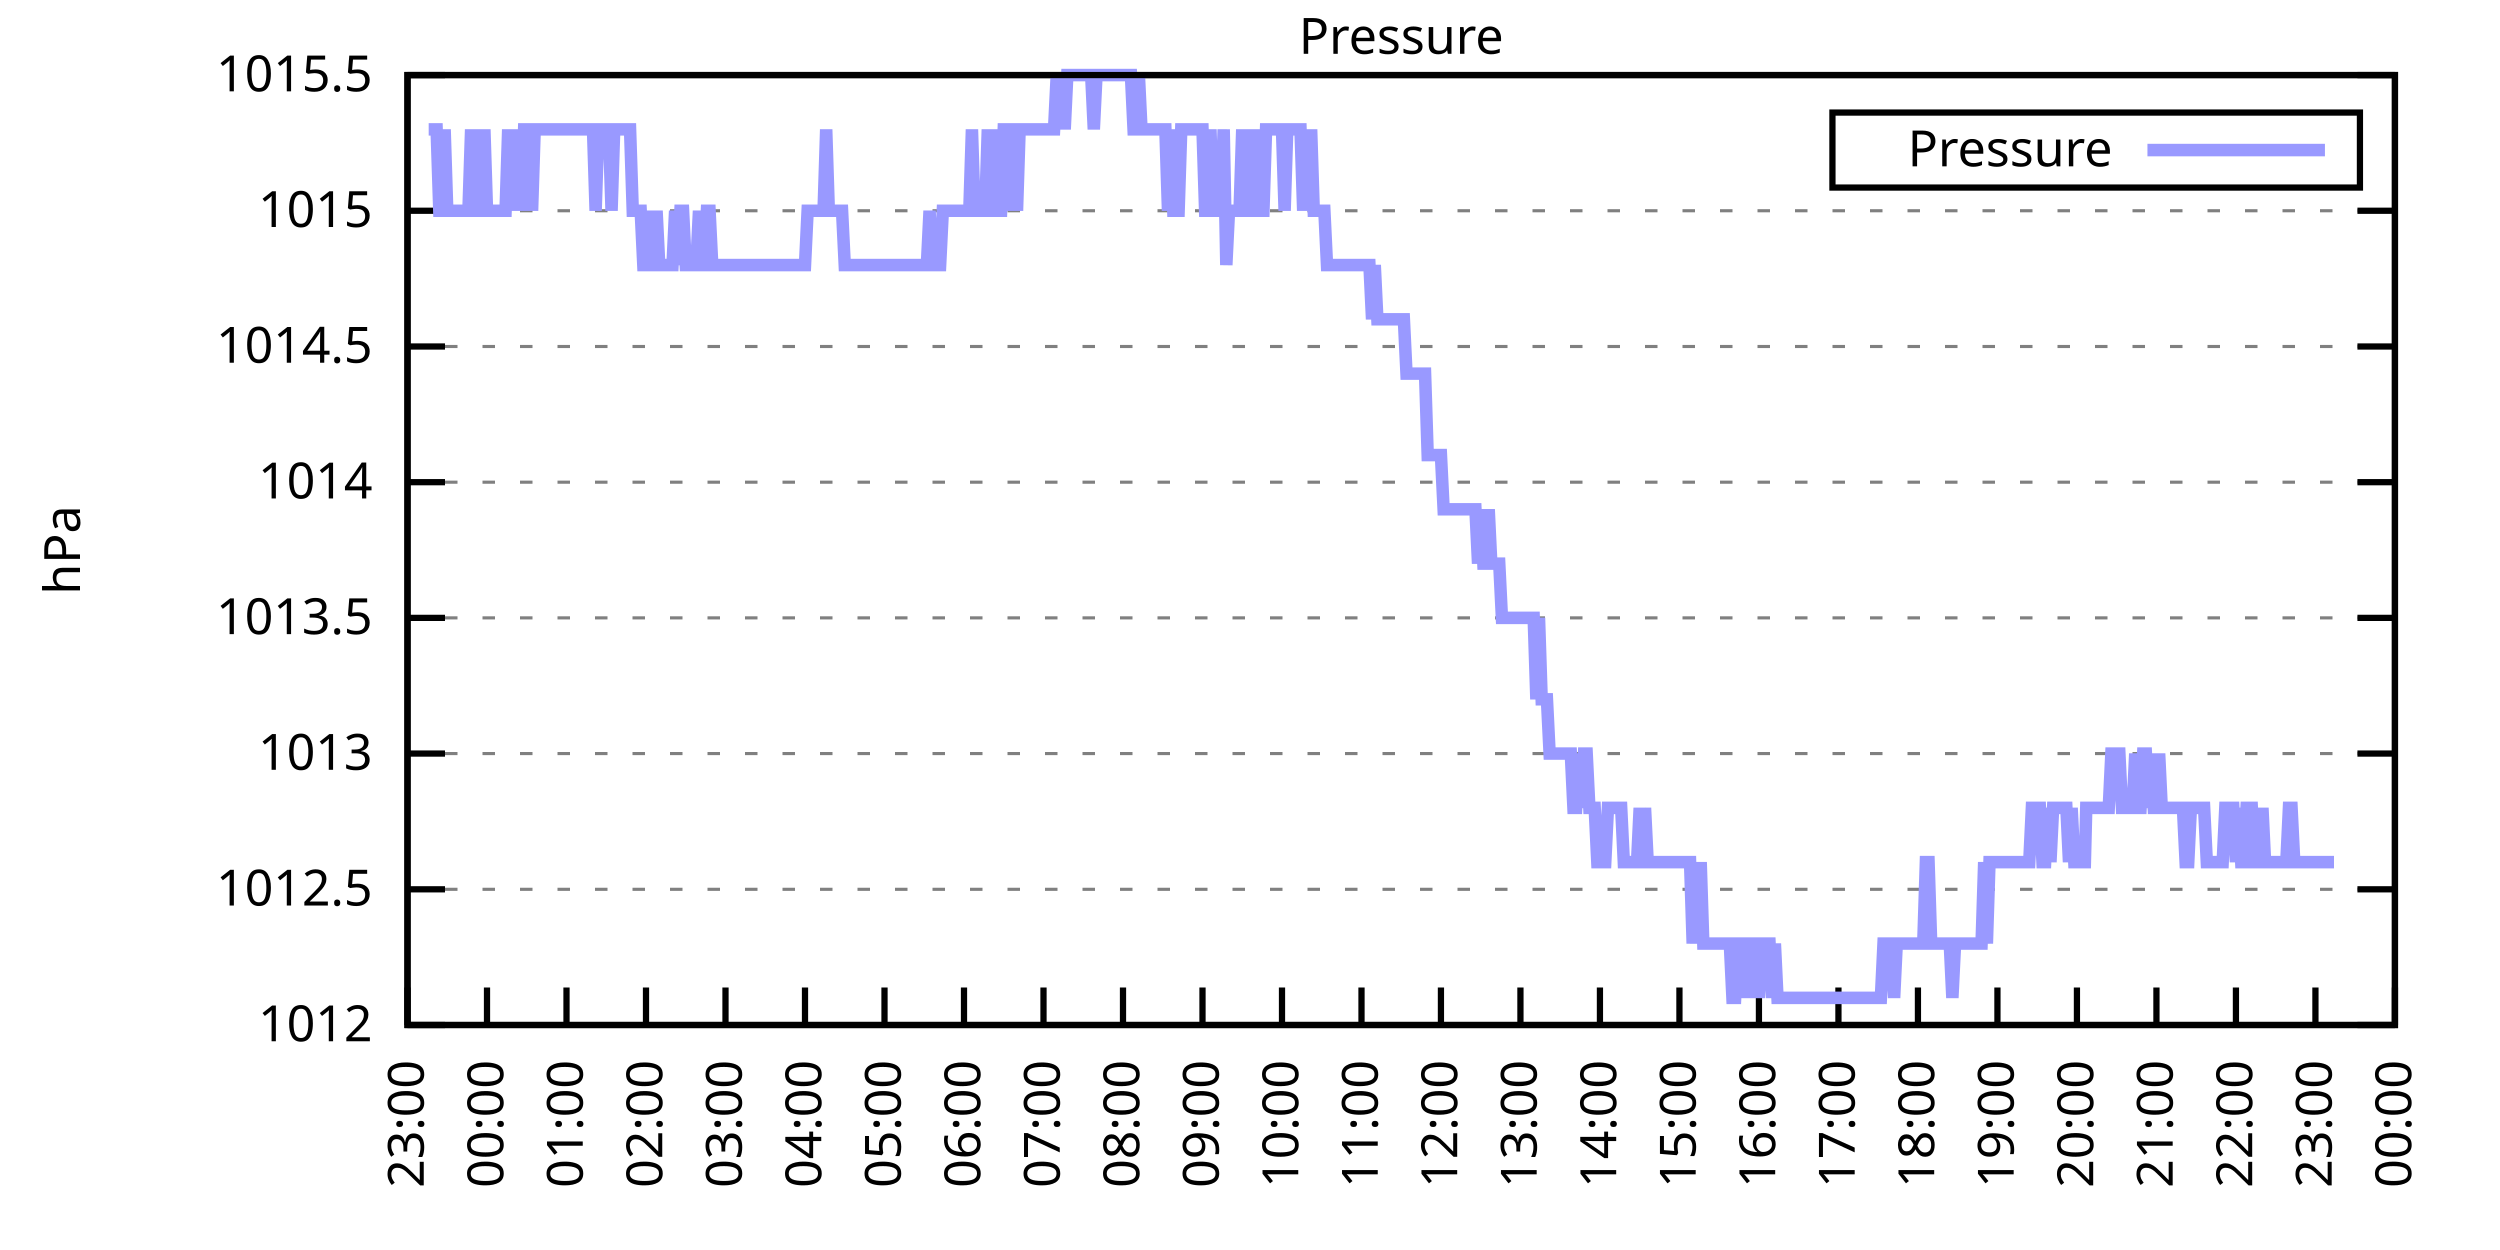
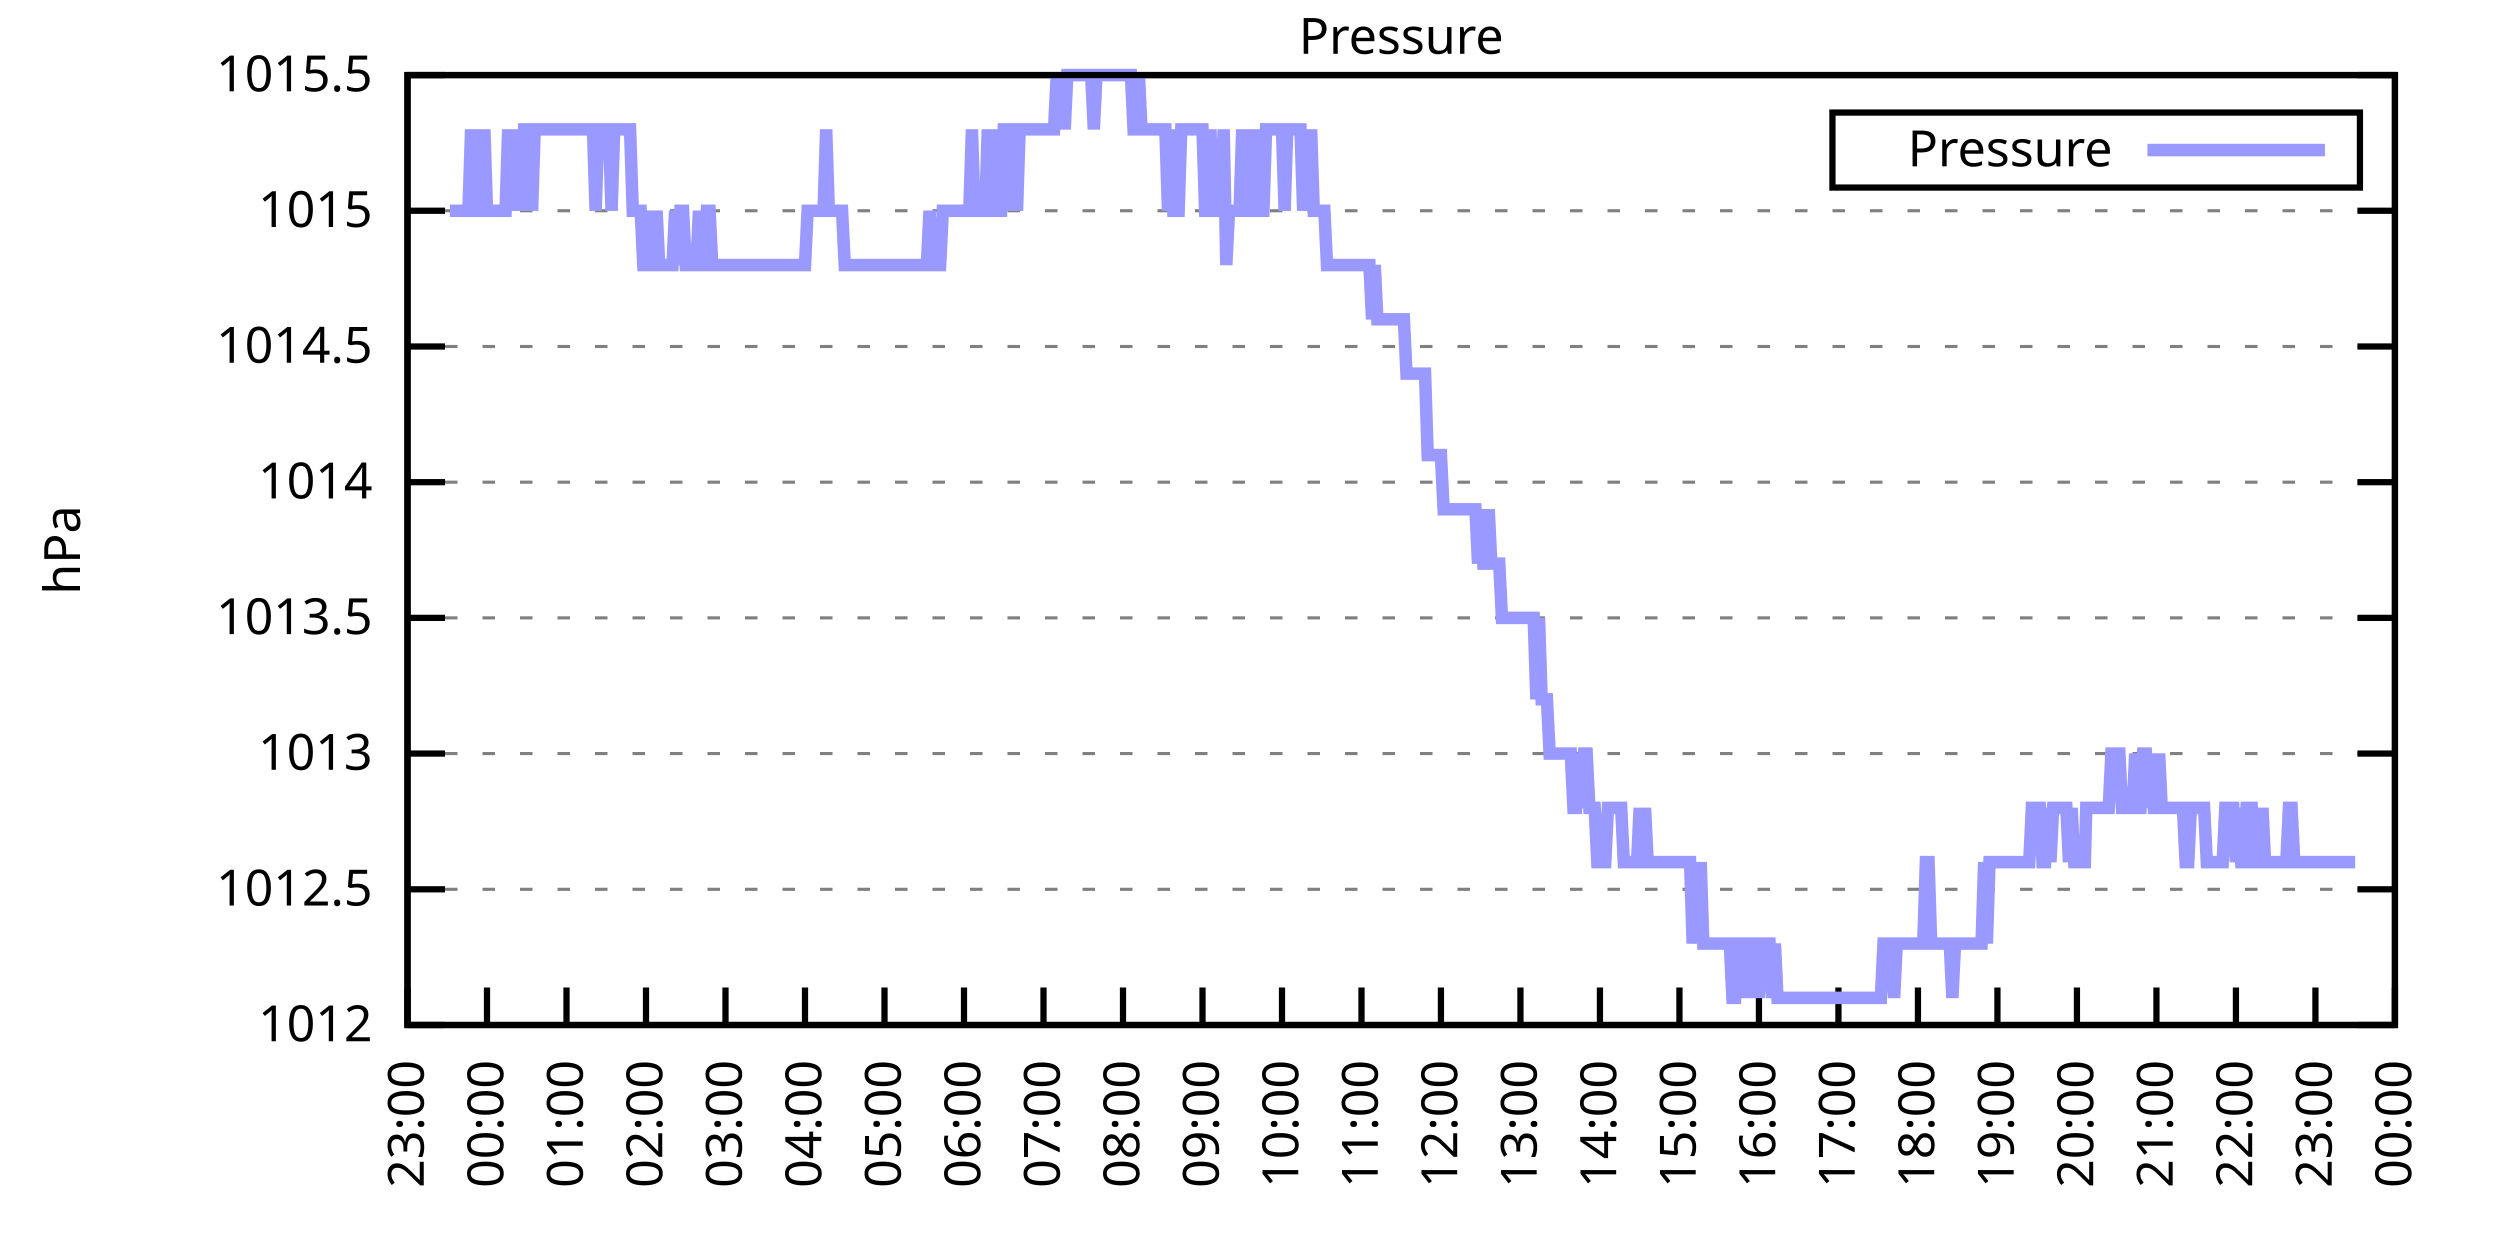
<svg xmlns="http://www.w3.org/2000/svg" xmlns:xlink="http://www.w3.org/1999/xlink" width="400" height="200" viewBox="0 0 400 200">
  <g id="gnuplot_canvas">
    <rect x="0" y="0" width="400" height="200" fill="none" />
    <defs>
      <circle id="gpDot" r="0.5" stroke-width="0.5" stroke="currentColor" />
      <path id="gpPt0" stroke-width="0.333" stroke="currentColor" d="M-1,0 h2 M0,-1 v2" />
      <path id="gpPt1" stroke-width="0.333" stroke="currentColor" d="M-1,-1 L1,1 M1,-1 L-1,1" />
      <path id="gpPt2" stroke-width="0.333" stroke="currentColor" d="M-1,0 L1,0 M0,-1 L0,1 M-1,-1 L1,1 M-1,1 L1,-1" />
      <rect id="gpPt3" stroke-width="0.333" stroke="currentColor" x="-1" y="-1" width="2" height="2" />
      <rect id="gpPt4" stroke-width="0.333" stroke="currentColor" fill="currentColor" x="-1" y="-1" width="2" height="2" />
      <circle id="gpPt5" stroke-width="0.333" stroke="currentColor" cx="0" cy="0" r="1" />
      <use xlink:href="#gpPt5" id="gpPt6" fill="currentColor" stroke="none" />
      <path id="gpPt7" stroke-width="0.333" stroke="currentColor" d="M0,-1.33 L-1.33,0.67 L1.33,0.67 z" />
      <use xlink:href="#gpPt7" id="gpPt8" fill="currentColor" stroke="none" />
      <use xlink:href="#gpPt7" id="gpPt9" stroke="currentColor" transform="rotate(180)" />
      <use xlink:href="#gpPt9" id="gpPt10" fill="currentColor" stroke="none" />
      <use xlink:href="#gpPt3" id="gpPt11" stroke="currentColor" transform="rotate(45)" />
      <use xlink:href="#gpPt11" id="gpPt12" fill="currentColor" stroke="none" />
      <path id="gpPt13" stroke-width="0.333" stroke="currentColor" d="M0,1.330 L1.265,0.411 L0.782,-1.067 L-0.782,-1.076 L-1.265,0.411 z" />
      <use xlink:href="#gpPt13" id="gpPt14" fill="currentColor" stroke="none" />
      <filter id="textbox" filterUnits="objectBoundingBox" x="0" y="0" height="1" width="1">
        <feFlood flood-color="white" flood-opacity="1" result="bgnd" />
        <feComposite in="SourceGraphic" in2="bgnd" operator="atop" />
      </filter>
      <filter id="greybox" filterUnits="objectBoundingBox" x="0" y="0" height="1" width="1">
        <feFlood flood-color="lightgrey" flood-opacity="1" result="grey" />
        <feComposite in="SourceGraphic" in2="grey" operator="atop" />
      </filter>
    </defs>
    <g fill="none" color="white" stroke="currentColor" stroke-width="1.00" stroke-linecap="butt" stroke-linejoin="miter">
</g>
    <g fill="none" color="black" stroke="currentColor" stroke-width="1.00" stroke-linecap="butt" stroke-linejoin="miter">
      <g stroke="none" shape-rendering="crispEdges">
        <polygon fill="rgb(255, 255, 255)" points="65.20,164.00 383.18,164.00 383.18,12.02 65.20,12.02 " />
      </g>
    </g>
    <g fill="none" color="black" stroke="currentColor" stroke-width="1.00" stroke-linecap="butt" stroke-linejoin="miter">
</g>
    <g fill="none" color="black" stroke="black" stroke-width="0.50" stroke-linecap="butt" stroke-linejoin="miter">
</g>
    <g fill="none" color="gray" stroke="currentColor" stroke-width="0.50" stroke-linecap="butt" stroke-linejoin="miter">
      <path stroke="gray" stroke-dasharray="2,4" class="gridline" d="M65.20,164.00 L383.19,164.00  " />
    </g>
    <g fill="none" color="gray" stroke="gray" stroke-width="1.00" stroke-linecap="butt" stroke-linejoin="miter">
</g>
    <g fill="none" color="black" stroke="currentColor" stroke-width="1.00" stroke-linecap="butt" stroke-linejoin="miter">
      <path stroke="black" d="M65.20,164.00 L71.20,164.00 M383.19,164.00 L377.19,164.00  " />
      <g transform="translate(59.60,166.60)" stroke="none" fill="black" font-family="Sans" font-size="8.00" text-anchor="end">
        <text>
          <tspan font-family="Sans"> 1012</tspan>
        </text>
      </g>
    </g>
    <g fill="none" color="black" stroke="currentColor" stroke-width="1.00" stroke-linecap="butt" stroke-linejoin="miter">
</g>
    <g fill="none" color="black" stroke="black" stroke-width="0.50" stroke-linecap="butt" stroke-linejoin="miter">
</g>
    <g fill="none" color="gray" stroke="currentColor" stroke-width="0.50" stroke-linecap="butt" stroke-linejoin="miter">
      <path stroke="gray" stroke-dasharray="2,4" class="gridline" d="M65.20,142.29 L383.19,142.29  " />
    </g>
    <g fill="none" color="gray" stroke="gray" stroke-width="1.00" stroke-linecap="butt" stroke-linejoin="miter">
</g>
    <g fill="none" color="black" stroke="currentColor" stroke-width="1.00" stroke-linecap="butt" stroke-linejoin="miter">
      <path stroke="black" d="M65.20,142.29 L71.20,142.29 M383.19,142.29 L377.19,142.29  " />
      <g transform="translate(59.60,144.89)" stroke="none" fill="black" font-family="Sans" font-size="8.00" text-anchor="end">
        <text>
          <tspan font-family="Sans"> 1012.5</tspan>
        </text>
      </g>
    </g>
    <g fill="none" color="black" stroke="currentColor" stroke-width="1.00" stroke-linecap="butt" stroke-linejoin="miter">
</g>
    <g fill="none" color="black" stroke="black" stroke-width="0.50" stroke-linecap="butt" stroke-linejoin="miter">
</g>
    <g fill="none" color="gray" stroke="currentColor" stroke-width="0.50" stroke-linecap="butt" stroke-linejoin="miter">
      <path stroke="gray" stroke-dasharray="2,4" class="gridline" d="M65.20,120.57 L383.19,120.57  " />
    </g>
    <g fill="none" color="gray" stroke="gray" stroke-width="1.00" stroke-linecap="butt" stroke-linejoin="miter">
</g>
    <g fill="none" color="black" stroke="currentColor" stroke-width="1.00" stroke-linecap="butt" stroke-linejoin="miter">
      <path stroke="black" d="M65.20,120.57 L71.20,120.57 M383.19,120.57 L377.19,120.57  " />
      <g transform="translate(59.60,123.17)" stroke="none" fill="black" font-family="Sans" font-size="8.00" text-anchor="end">
        <text>
          <tspan font-family="Sans"> 1013</tspan>
        </text>
      </g>
    </g>
    <g fill="none" color="black" stroke="currentColor" stroke-width="1.00" stroke-linecap="butt" stroke-linejoin="miter">
</g>
    <g fill="none" color="black" stroke="black" stroke-width="0.50" stroke-linecap="butt" stroke-linejoin="miter">
</g>
    <g fill="none" color="gray" stroke="currentColor" stroke-width="0.50" stroke-linecap="butt" stroke-linejoin="miter">
      <path stroke="gray" stroke-dasharray="2,4" class="gridline" d="M65.20,98.86 L383.19,98.86  " />
    </g>
    <g fill="none" color="gray" stroke="gray" stroke-width="1.00" stroke-linecap="butt" stroke-linejoin="miter">
</g>
    <g fill="none" color="black" stroke="currentColor" stroke-width="1.00" stroke-linecap="butt" stroke-linejoin="miter">
      <path stroke="black" d="M65.20,98.86 L71.20,98.86 M383.19,98.86 L377.19,98.86  " />
      <g transform="translate(59.60,101.46)" stroke="none" fill="black" font-family="Sans" font-size="8.00" text-anchor="end">
        <text>
          <tspan font-family="Sans"> 1013.5</tspan>
        </text>
      </g>
    </g>
    <g fill="none" color="black" stroke="currentColor" stroke-width="1.00" stroke-linecap="butt" stroke-linejoin="miter">
</g>
    <g fill="none" color="black" stroke="black" stroke-width="0.50" stroke-linecap="butt" stroke-linejoin="miter">
</g>
    <g fill="none" color="gray" stroke="currentColor" stroke-width="0.50" stroke-linecap="butt" stroke-linejoin="miter">
      <path stroke="gray" stroke-dasharray="2,4" class="gridline" d="M65.20,77.15 L383.19,77.15  " />
    </g>
    <g fill="none" color="gray" stroke="gray" stroke-width="1.00" stroke-linecap="butt" stroke-linejoin="miter">
</g>
    <g fill="none" color="black" stroke="currentColor" stroke-width="1.00" stroke-linecap="butt" stroke-linejoin="miter">
      <path stroke="black" d="M65.20,77.15 L71.20,77.15 M383.19,77.15 L377.19,77.15  " />
      <g transform="translate(59.60,79.75)" stroke="none" fill="black" font-family="Sans" font-size="8.00" text-anchor="end">
        <text>
          <tspan font-family="Sans"> 1014</tspan>
        </text>
      </g>
    </g>
    <g fill="none" color="black" stroke="currentColor" stroke-width="1.00" stroke-linecap="butt" stroke-linejoin="miter">
</g>
    <g fill="none" color="black" stroke="black" stroke-width="0.50" stroke-linecap="butt" stroke-linejoin="miter">
</g>
    <g fill="none" color="gray" stroke="currentColor" stroke-width="0.50" stroke-linecap="butt" stroke-linejoin="miter">
      <path stroke="gray" stroke-dasharray="2,4" class="gridline" d="M65.20,55.44 L383.19,55.44  " />
    </g>
    <g fill="none" color="gray" stroke="gray" stroke-width="1.00" stroke-linecap="butt" stroke-linejoin="miter">
</g>
    <g fill="none" color="black" stroke="currentColor" stroke-width="1.00" stroke-linecap="butt" stroke-linejoin="miter">
      <path stroke="black" d="M65.20,55.44 L71.20,55.44 M383.19,55.44 L377.19,55.44  " />
      <g transform="translate(59.60,58.04)" stroke="none" fill="black" font-family="Sans" font-size="8.00" text-anchor="end">
        <text>
          <tspan font-family="Sans"> 1014.5</tspan>
        </text>
      </g>
    </g>
    <g fill="none" color="black" stroke="currentColor" stroke-width="1.00" stroke-linecap="butt" stroke-linejoin="miter">
</g>
    <g fill="none" color="black" stroke="black" stroke-width="0.50" stroke-linecap="butt" stroke-linejoin="miter">
</g>
    <g fill="none" color="gray" stroke="currentColor" stroke-width="0.50" stroke-linecap="butt" stroke-linejoin="miter">
      <path stroke="gray" stroke-dasharray="2,4" class="gridline" d="M65.20,33.72 L383.19,33.72  " />
    </g>
    <g fill="none" color="gray" stroke="gray" stroke-width="1.00" stroke-linecap="butt" stroke-linejoin="miter">
</g>
    <g fill="none" color="black" stroke="currentColor" stroke-width="1.00" stroke-linecap="butt" stroke-linejoin="miter">
      <path stroke="black" d="M65.20,33.72 L71.20,33.72 M383.19,33.72 L377.19,33.72  " />
      <g transform="translate(59.60,36.32)" stroke="none" fill="black" font-family="Sans" font-size="8.00" text-anchor="end">
        <text>
          <tspan font-family="Sans"> 1015</tspan>
        </text>
      </g>
    </g>
    <g fill="none" color="black" stroke="currentColor" stroke-width="1.00" stroke-linecap="butt" stroke-linejoin="miter">
</g>
    <g fill="none" color="black" stroke="black" stroke-width="0.50" stroke-linecap="butt" stroke-linejoin="miter">
</g>
    <g fill="none" color="gray" stroke="currentColor" stroke-width="0.50" stroke-linecap="butt" stroke-linejoin="miter">
      <path stroke="gray" stroke-dasharray="2,4" class="gridline" d="M65.20,12.01 L383.19,12.01  " />
    </g>
    <g fill="none" color="gray" stroke="gray" stroke-width="1.00" stroke-linecap="butt" stroke-linejoin="miter">
</g>
    <g fill="none" color="black" stroke="currentColor" stroke-width="1.00" stroke-linecap="butt" stroke-linejoin="miter">
      <path stroke="black" d="M65.20,12.01 L71.20,12.01 M383.19,12.01 L377.19,12.01  " />
      <g transform="translate(59.60,14.61)" stroke="none" fill="black" font-family="Sans" font-size="8.00" text-anchor="end">
        <text>
          <tspan font-family="Sans"> 1015.5</tspan>
        </text>
      </g>
    </g>
    <g fill="none" color="black" stroke="currentColor" stroke-width="1.00" stroke-linecap="butt" stroke-linejoin="miter">
      <path stroke="black" d="M65.20,164.00 L65.20,158.00  " />
      <g transform="translate(67.80,169.60) rotate(270.00)" stroke="none" fill="black" font-family="Sans" font-size="8.00" text-anchor="end">
        <text>
          <tspan font-family="Sans">23:00</tspan>
        </text>
      </g>
    </g>
    <g fill="none" color="black" stroke="currentColor" stroke-width="1.00" stroke-linecap="butt" stroke-linejoin="miter">
      <path stroke="black" d="M77.92,164.00 L77.92,158.00  " />
      <g transform="translate(80.52,169.60) rotate(270.00)" stroke="none" fill="black" font-family="Sans" font-size="8.00" text-anchor="end">
        <text>
          <tspan font-family="Sans">00:00</tspan>
        </text>
      </g>
    </g>
    <g fill="none" color="black" stroke="currentColor" stroke-width="1.00" stroke-linecap="butt" stroke-linejoin="miter">
      <path stroke="black" d="M90.64,164.00 L90.64,158.00  " />
      <g transform="translate(93.24,169.60) rotate(270.00)" stroke="none" fill="black" font-family="Sans" font-size="8.00" text-anchor="end">
        <text>
          <tspan font-family="Sans">01:00</tspan>
        </text>
      </g>
    </g>
    <g fill="none" color="black" stroke="currentColor" stroke-width="1.00" stroke-linecap="butt" stroke-linejoin="miter">
      <path stroke="black" d="M103.36,164.00 L103.36,158.00  " />
      <g transform="translate(105.96,169.60) rotate(270.00)" stroke="none" fill="black" font-family="Sans" font-size="8.00" text-anchor="end">
        <text>
          <tspan font-family="Sans">02:00</tspan>
        </text>
      </g>
    </g>
    <g fill="none" color="black" stroke="currentColor" stroke-width="1.00" stroke-linecap="butt" stroke-linejoin="miter">
      <path stroke="black" d="M116.08,164.00 L116.08,158.00  " />
      <g transform="translate(118.68,169.60) rotate(270.00)" stroke="none" fill="black" font-family="Sans" font-size="8.00" text-anchor="end">
        <text>
          <tspan font-family="Sans">03:00</tspan>
        </text>
      </g>
    </g>
    <g fill="none" color="black" stroke="currentColor" stroke-width="1.00" stroke-linecap="butt" stroke-linejoin="miter">
      <path stroke="black" d="M128.80,164.00 L128.80,158.00  " />
      <g transform="translate(131.40,169.60) rotate(270.00)" stroke="none" fill="black" font-family="Sans" font-size="8.00" text-anchor="end">
        <text>
          <tspan font-family="Sans">04:00</tspan>
        </text>
      </g>
    </g>
    <g fill="none" color="black" stroke="currentColor" stroke-width="1.00" stroke-linecap="butt" stroke-linejoin="miter">
      <path stroke="black" d="M141.52,164.00 L141.52,158.00  " />
      <g transform="translate(144.12,169.60) rotate(270.00)" stroke="none" fill="black" font-family="Sans" font-size="8.00" text-anchor="end">
        <text>
          <tspan font-family="Sans">05:00</tspan>
        </text>
      </g>
    </g>
    <g fill="none" color="black" stroke="currentColor" stroke-width="1.00" stroke-linecap="butt" stroke-linejoin="miter">
      <path stroke="black" d="M154.24,164.00 L154.24,158.00  " />
      <g transform="translate(156.84,169.60) rotate(270.00)" stroke="none" fill="black" font-family="Sans" font-size="8.00" text-anchor="end">
        <text>
          <tspan font-family="Sans">06:00</tspan>
        </text>
      </g>
    </g>
    <g fill="none" color="black" stroke="currentColor" stroke-width="1.00" stroke-linecap="butt" stroke-linejoin="miter">
      <path stroke="black" d="M166.96,164.00 L166.96,158.00  " />
      <g transform="translate(169.56,169.60) rotate(270.00)" stroke="none" fill="black" font-family="Sans" font-size="8.00" text-anchor="end">
        <text>
          <tspan font-family="Sans">07:00</tspan>
        </text>
      </g>
    </g>
    <g fill="none" color="black" stroke="currentColor" stroke-width="1.00" stroke-linecap="butt" stroke-linejoin="miter">
      <path stroke="black" d="M179.68,164.00 L179.68,158.00  " />
      <g transform="translate(182.28,169.60) rotate(270.00)" stroke="none" fill="black" font-family="Sans" font-size="8.00" text-anchor="end">
        <text>
          <tspan font-family="Sans">08:00</tspan>
        </text>
      </g>
    </g>
    <g fill="none" color="black" stroke="currentColor" stroke-width="1.00" stroke-linecap="butt" stroke-linejoin="miter">
      <path stroke="black" d="M192.40,164.00 L192.40,158.00  " />
      <g transform="translate(195.00,169.60) rotate(270.00)" stroke="none" fill="black" font-family="Sans" font-size="8.00" text-anchor="end">
        <text>
          <tspan font-family="Sans">09:00</tspan>
        </text>
      </g>
    </g>
    <g fill="none" color="black" stroke="currentColor" stroke-width="1.00" stroke-linecap="butt" stroke-linejoin="miter">
      <path stroke="black" d="M205.12,164.00 L205.12,158.00  " />
      <g transform="translate(207.72,169.60) rotate(270.00)" stroke="none" fill="black" font-family="Sans" font-size="8.00" text-anchor="end">
        <text>
          <tspan font-family="Sans">10:00</tspan>
        </text>
      </g>
    </g>
    <g fill="none" color="black" stroke="currentColor" stroke-width="1.00" stroke-linecap="butt" stroke-linejoin="miter">
      <path stroke="black" d="M217.84,164.00 L217.84,158.00  " />
      <g transform="translate(220.44,169.60) rotate(270.00)" stroke="none" fill="black" font-family="Sans" font-size="8.00" text-anchor="end">
        <text>
          <tspan font-family="Sans">11:00</tspan>
        </text>
      </g>
    </g>
    <g fill="none" color="black" stroke="currentColor" stroke-width="1.00" stroke-linecap="butt" stroke-linejoin="miter">
      <path stroke="black" d="M230.55,164.00 L230.55,158.00  " />
      <g transform="translate(233.15,169.60) rotate(270.00)" stroke="none" fill="black" font-family="Sans" font-size="8.00" text-anchor="end">
        <text>
          <tspan font-family="Sans">12:00</tspan>
        </text>
      </g>
    </g>
    <g fill="none" color="black" stroke="currentColor" stroke-width="1.00" stroke-linecap="butt" stroke-linejoin="miter">
      <path stroke="black" d="M243.27,164.00 L243.27,158.00  " />
      <g transform="translate(245.87,169.60) rotate(270.00)" stroke="none" fill="black" font-family="Sans" font-size="8.00" text-anchor="end">
        <text>
          <tspan font-family="Sans">13:00</tspan>
        </text>
      </g>
    </g>
    <g fill="none" color="black" stroke="currentColor" stroke-width="1.00" stroke-linecap="butt" stroke-linejoin="miter">
      <path stroke="black" d="M255.99,164.00 L255.99,158.00  " />
      <g transform="translate(258.59,169.60) rotate(270.00)" stroke="none" fill="black" font-family="Sans" font-size="8.00" text-anchor="end">
        <text>
          <tspan font-family="Sans">14:00</tspan>
        </text>
      </g>
    </g>
    <g fill="none" color="black" stroke="currentColor" stroke-width="1.00" stroke-linecap="butt" stroke-linejoin="miter">
      <path stroke="black" d="M268.71,164.00 L268.71,158.00  " />
      <g transform="translate(271.31,169.60) rotate(270.00)" stroke="none" fill="black" font-family="Sans" font-size="8.00" text-anchor="end">
        <text>
          <tspan font-family="Sans">15:00</tspan>
        </text>
      </g>
    </g>
    <g fill="none" color="black" stroke="currentColor" stroke-width="1.00" stroke-linecap="butt" stroke-linejoin="miter">
      <path stroke="black" d="M281.43,164.00 L281.43,158.00  " />
      <g transform="translate(284.03,169.60) rotate(270.00)" stroke="none" fill="black" font-family="Sans" font-size="8.00" text-anchor="end">
        <text>
          <tspan font-family="Sans">16:00</tspan>
        </text>
      </g>
    </g>
    <g fill="none" color="black" stroke="currentColor" stroke-width="1.00" stroke-linecap="butt" stroke-linejoin="miter">
      <path stroke="black" d="M294.15,164.00 L294.15,158.00  " />
      <g transform="translate(296.75,169.60) rotate(270.00)" stroke="none" fill="black" font-family="Sans" font-size="8.00" text-anchor="end">
        <text>
          <tspan font-family="Sans">17:00</tspan>
        </text>
      </g>
    </g>
    <g fill="none" color="black" stroke="currentColor" stroke-width="1.00" stroke-linecap="butt" stroke-linejoin="miter">
      <path stroke="black" d="M306.87,164.00 L306.87,158.00  " />
      <g transform="translate(309.47,169.60) rotate(270.00)" stroke="none" fill="black" font-family="Sans" font-size="8.00" text-anchor="end">
        <text>
          <tspan font-family="Sans">18:00</tspan>
        </text>
      </g>
    </g>
    <g fill="none" color="black" stroke="currentColor" stroke-width="1.00" stroke-linecap="butt" stroke-linejoin="miter">
      <path stroke="black" d="M319.59,164.00 L319.59,158.00  " />
      <g transform="translate(322.19,169.60) rotate(270.00)" stroke="none" fill="black" font-family="Sans" font-size="8.00" text-anchor="end">
        <text>
          <tspan font-family="Sans">19:00</tspan>
        </text>
      </g>
    </g>
    <g fill="none" color="black" stroke="currentColor" stroke-width="1.00" stroke-linecap="butt" stroke-linejoin="miter">
      <path stroke="black" d="M332.31,164.00 L332.31,158.00  " />
      <g transform="translate(334.91,169.60) rotate(270.00)" stroke="none" fill="black" font-family="Sans" font-size="8.00" text-anchor="end">
        <text>
          <tspan font-family="Sans">20:00</tspan>
        </text>
      </g>
    </g>
    <g fill="none" color="black" stroke="currentColor" stroke-width="1.00" stroke-linecap="butt" stroke-linejoin="miter">
      <path stroke="black" d="M345.03,164.00 L345.03,158.00  " />
      <g transform="translate(347.63,169.60) rotate(270.00)" stroke="none" fill="black" font-family="Sans" font-size="8.00" text-anchor="end">
        <text>
          <tspan font-family="Sans">21:00</tspan>
        </text>
      </g>
    </g>
    <g fill="none" color="black" stroke="currentColor" stroke-width="1.00" stroke-linecap="butt" stroke-linejoin="miter">
      <path stroke="black" d="M357.75,164.00 L357.75,158.00  " />
      <g transform="translate(360.35,169.60) rotate(270.00)" stroke="none" fill="black" font-family="Sans" font-size="8.00" text-anchor="end">
        <text>
          <tspan font-family="Sans">22:00</tspan>
        </text>
      </g>
    </g>
    <g fill="none" color="black" stroke="currentColor" stroke-width="1.00" stroke-linecap="butt" stroke-linejoin="miter">
      <path stroke="black" d="M370.47,164.00 L370.47,158.00  " />
      <g transform="translate(373.07,169.60) rotate(270.00)" stroke="none" fill="black" font-family="Sans" font-size="8.00" text-anchor="end">
        <text>
          <tspan font-family="Sans">23:00</tspan>
        </text>
      </g>
    </g>
    <g fill="none" color="black" stroke="currentColor" stroke-width="1.00" stroke-linecap="butt" stroke-linejoin="miter">
      <path stroke="black" d="M383.19,164.00 L383.19,158.00  " />
      <g transform="translate(385.79,169.60) rotate(270.00)" stroke="none" fill="black" font-family="Sans" font-size="8.00" text-anchor="end">
        <text>
          <tspan font-family="Sans">00:00</tspan>
        </text>
      </g>
    </g>
    <g fill="none" color="black" stroke="currentColor" stroke-width="1.00" stroke-linecap="butt" stroke-linejoin="miter">
</g>
    <g fill="none" color="black" stroke="currentColor" stroke-width="1.00" stroke-linecap="butt" stroke-linejoin="miter">
      <path stroke="black" d="M65.20,12.01 L65.20,164.00 L383.19,164.00 L383.19,12.01 L65.20,12.01 Z  " />
    </g>
    <g fill="none" color="black" stroke="currentColor" stroke-width="1.00" stroke-linecap="butt" stroke-linejoin="miter">
</g>
    <g fill="none" color="black" stroke="currentColor" stroke-width="1.00" stroke-linecap="butt" stroke-linejoin="miter">
      <path stroke="black" d="M293.19,30.01 L293.19,18.01 L377.59,18.01 L377.59,30.01 L293.19,30.01 Z  " />
    </g>
    <g id="Pressure_plot_1">
      <g fill="none" color="white" stroke="black" stroke-width="2.00" stroke-linecap="butt" stroke-linejoin="miter">
</g>
      <g fill="none" color="black" stroke="currentColor" stroke-width="2.00" stroke-linecap="butt" stroke-linejoin="miter">
        <g transform="translate(337.99,26.61)" stroke="none" fill="black" font-family="Sans" font-size="8.00" text-anchor="end">
          <text>
            <tspan font-family="Sans">Pressure</tspan>
          </text>
        </g>
      </g>
      <g fill="none" color="black" stroke="currentColor" stroke-width="2.00" stroke-linecap="butt" stroke-linejoin="miter">
-         <path stroke="rgb(153, 153, 255)" d="M343.59,24.01 L371.99,24.01 M68.59,20.70 L69.02,20.70 L69.44,20.70 L69.86,20.70 L70.29,33.72 L70.71,33.72   L71.14,20.70 L71.56,33.72 L71.98,33.72 L72.41,33.72 L72.83,33.72 L73.26,33.72 L73.68,33.72 L74.10,33.72   L74.53,33.72 L74.95,33.72 L75.38,20.70 L75.80,33.72 L76.22,20.70 L76.65,33.72 L77.07,33.72 L77.50,20.70   L77.92,33.72 L78.34,33.72 L78.77,33.72 L79.19,33.72 L79.62,33.72 L80.04,33.72 L80.46,33.72 L80.89,33.72   L81.31,20.70 L81.74,33.72 L82.16,20.70 L82.58,33.72 L83.01,20.70 L83.43,33.72 L83.86,20.70 L84.28,20.70   L84.70,20.70 L85.13,33.72 L85.55,20.70 L85.98,20.70 L86.40,20.70 L86.82,20.70 L87.25,20.70 L87.67,20.70   L88.10,20.70 L88.52,20.70 L88.94,20.70 L89.37,20.70 L89.79,20.70 L90.22,20.70 L90.64,20.70 L91.06,20.70   L91.49,20.70 L91.91,20.70 L92.34,20.70 L92.76,20.70 L93.18,20.70 L93.61,20.70 L94.03,20.70 L94.46,20.70   L94.88,20.70 L95.30,33.72 L95.73,20.70 L96.15,20.70 L96.58,20.70 L97.00,20.70 L97.42,20.70 L97.85,33.72   L98.27,20.70 L98.69,20.70 L99.12,20.70 L99.54,20.70 L99.97,20.70 L100.39,20.70 L100.81,20.70 L101.24,33.72   L101.66,33.72 L102.09,33.72 L102.51,33.72 L102.93,42.41 L103.36,42.41 L103.78,33.72 L104.21,42.41 L104.63,42.41   L105.05,33.72 L105.48,42.41 L105.90,42.41 L106.33,42.41 L106.75,42.41 L107.17,42.41 L107.60,42.41 L108.02,33.72   L108.45,42.41 L108.87,33.72 L109.29,33.72 L109.72,42.41 L110.14,42.41 L110.57,42.41 L110.99,42.41 L111.41,42.41   L111.84,33.72 L112.26,42.41 L112.69,42.41 L113.11,33.72 L113.53,33.72 L113.96,42.41 L114.38,42.41 L114.81,42.41   L115.23,42.41 L115.65,42.41 L116.08,42.41 L116.50,42.41 L116.93,42.41 L117.35,42.41 L117.77,42.41 L118.20,42.41   L118.62,42.41 L119.05,42.41 L119.47,42.41 L119.89,42.41 L120.32,42.41 L120.74,42.41 L121.17,42.41 L121.59,42.41   L122.01,42.41 L122.44,42.41 L122.86,42.41 L123.29,42.41 L123.71,42.41 L124.13,42.41 L124.56,42.41 L124.98,42.41   L125.41,42.41 L125.83,42.41 L126.25,42.41 L126.68,42.41 L127.10,42.41 L127.53,42.41 L127.95,42.41 L128.37,42.41   L128.80,42.41 L129.22,33.72 L129.65,33.72 L130.07,33.72 L130.49,33.72 L130.92,33.72 L131.34,33.72 L131.77,33.72   L132.19,20.70 L132.61,33.72 L133.04,33.72 L133.46,33.72 L133.89,33.72 L134.31,33.72 L134.73,33.72 L135.16,42.41   L135.58,42.41 L136.01,42.41 L136.43,42.41 L136.85,42.41 L137.28,42.41 L137.70,42.41 L138.13,42.41 L138.55,42.41   L138.97,42.41 L139.40,42.41 L139.82,42.41 L140.25,42.41 L140.67,42.41 L141.09,42.41 L141.52,42.41 L141.94,42.41   L142.37,42.41 L142.79,42.41 L143.21,42.41 L143.64,42.41 L144.06,42.41 L144.49,42.41 L144.91,42.41 L145.33,42.41   L145.76,42.41 L146.18,42.41 L146.61,42.41 L147.03,42.41 L147.45,42.41 L147.88,42.41 L148.30,42.41 L148.73,33.72   L149.15,42.41 L149.57,42.41 L150.00,42.41 L150.42,42.41 L150.85,33.72 L151.27,33.72 L151.69,33.72 L152.12,33.72   L152.54,33.72 L152.97,33.72 L153.39,33.72 L153.81,33.72 L154.24,33.72 L154.66,33.72 L155.09,33.72 L155.51,20.70   L155.93,33.72 L156.36,33.72 L156.78,33.72 L157.21,33.72 L157.63,33.72 L158.05,20.70 L158.48,33.72 L158.90,20.70   L159.33,33.72 L159.75,33.72 L160.17,33.72 L160.60,20.70 L161.02,20.70 L161.44,20.70 L161.87,33.72 L162.29,20.70   L162.72,33.72 L163.14,20.70 L163.56,20.70 L163.99,20.70 L164.41,20.70 L164.84,20.70 L165.26,20.70 L165.68,20.70   L166.11,20.70 L166.53,20.70 L166.96,20.70 L167.38,20.70 L167.80,20.70 L168.23,20.70 L168.65,20.70 L169.08,12.01   L169.50,20.70 L169.92,12.01 L170.35,20.70 L170.77,12.01 L171.20,12.01 L171.62,12.01 L172.04,12.01 L172.47,12.01   L172.89,12.01 L173.32,12.01 L173.74,12.01 L174.16,12.01 L174.59,12.01 L175.01,20.70 L175.44,12.01 L175.86,12.01   L176.28,12.01 L176.71,12.01 L177.13,12.01 L177.56,12.01 L177.98,12.01 L178.40,12.01 L178.83,12.01 L179.25,12.01   L179.68,12.01 L180.10,12.01 L180.52,12.01 L180.95,12.01 L181.37,20.70 L181.80,20.70 L182.22,12.01 L182.64,20.70   L183.07,20.70 L183.49,20.70 L183.92,20.70 L184.34,20.70 L184.76,20.70 L185.19,20.70 L185.61,20.70 L186.04,20.70   L186.46,20.70 L186.88,33.72 L187.31,20.70 L187.73,33.72 L188.16,33.72 L188.58,33.72 L189.00,20.70 L189.43,20.70   L189.85,20.70 L190.28,20.70 L190.70,20.70 L191.12,20.70 L191.55,20.70 L191.97,20.70 L192.40,20.70 L192.82,33.72   L193.24,33.72 L193.67,20.70 L194.09,33.72 L194.52,33.72 L194.94,33.72 L195.36,33.72 L195.79,20.70 L196.21,42.41   L196.64,33.72 L197.06,33.72 L197.48,33.72 L197.91,33.72 L198.33,33.72 L198.76,20.70 L199.18,33.72 L199.60,33.72   L200.03,20.70 L200.45,33.72 L200.88,33.72 L201.30,20.70 L201.72,33.72 L202.15,33.72 L202.57,20.70 L203.00,20.70   L203.42,20.70 L203.84,20.70 L204.27,20.70 L204.69,20.70 L205.12,20.70 L205.54,33.72 L205.96,20.70 L206.39,20.70   L206.81,20.70 L207.24,20.70 L207.66,20.70 L208.08,20.70 L208.51,33.72 L208.93,20.70 L209.36,33.72 L209.78,20.70   L210.20,33.72 L210.63,33.72 L211.05,33.72 L211.48,33.72 L211.90,33.72 L212.32,42.41 L212.75,42.41 L213.17,42.41   L213.60,42.41 L214.02,42.41 L214.44,42.41 L214.87,42.41 L215.29,42.41 L215.72,42.41 L216.14,42.41 L216.56,42.41   L216.99,42.41 L217.41,42.41 L217.84,42.41 L218.26,42.41 L218.68,42.41 L219.11,42.41 L219.53,51.09 L219.96,42.41   L220.38,51.09 L220.80,51.09 L221.23,51.09 L221.65,51.09 L222.08,51.09 L222.50,51.09 L222.92,51.09 L223.35,51.09   L223.77,51.09 L224.20,51.09 L224.62,51.09 L225.04,59.78 L225.47,59.78 L225.89,59.78 L226.31,59.78 L226.74,59.78   L227.16,59.78 L227.59,59.78 L228.01,59.78 L228.43,72.81 L228.86,72.81 L229.28,72.81 L229.71,72.81 L230.13,72.81   L230.55,72.81 L230.98,81.49 L231.40,81.49 L231.83,81.49 L232.25,81.49 L232.67,81.49 L233.10,81.49 L233.52,81.49   L233.95,81.49 L234.37,81.49 L234.79,81.49 L235.22,81.49 L235.64,81.49 L236.07,81.49 L236.49,90.18 L236.91,81.49   L237.34,90.18 L237.76,90.18 L238.19,81.49 L238.61,90.18 L239.03,90.18 L239.46,90.18 L239.88,90.18 L240.31,98.86   L240.73,98.86 L241.15,98.86 L241.58,98.86 L242.00,98.86 L242.43,98.86 L242.85,98.86 L243.27,98.86 L243.70,98.86   L244.12,98.86 L244.55,98.86 L244.97,98.86 L245.39,98.86 L245.82,111.89 L246.24,98.86 L246.67,111.89 L247.09,111.89   L247.51,111.89 L247.94,120.57 L248.36,120.57 L248.79,120.57 L249.21,120.57 L249.63,120.57 L250.06,120.57 L250.48,120.57   L250.91,120.57 L251.33,120.57 L251.75,129.26 L252.18,129.26 L252.60,120.57 L253.03,129.26 L253.45,120.57 L253.87,120.57   L254.30,129.26 L254.72,129.26 L255.15,129.26 L255.57,137.94 L255.99,137.94 L256.42,137.94 L256.84,137.94 L257.27,129.26   L257.69,129.26 L258.11,129.26 L258.54,129.26 L258.96,129.26 L259.39,129.26 L259.81,137.94 L260.23,137.94 L260.66,137.94   L261.08,137.94 L261.51,137.94 L261.93,137.94 L262.35,129.26 L262.78,137.94 L263.20,129.26 L263.63,137.94 L264.05,137.94   L264.47,137.94 L264.90,137.94 L265.32,137.94 L265.75,137.94 L266.17,137.94 L266.59,137.94 L267.02,137.94 L267.44,137.94   L267.87,137.94 L268.29,137.94 L268.71,137.94 L269.14,137.94 L269.56,137.94 L269.99,137.94 L270.41,137.94 L270.83,150.97   L271.26,137.94 L271.68,150.97 L272.11,137.94 L272.53,150.97 L272.95,150.97 L273.38,150.97 L273.80,150.97 L274.23,150.97   L274.65,150.97 L275.07,150.97 L275.50,150.97 L275.92,150.97 L276.35,150.97 L276.77,150.97 L277.19,159.66 L277.62,159.66   L278.04,150.97 L278.47,150.97 L278.89,159.66 L279.31,150.97 L279.74,150.97 L280.16,159.66 L280.59,150.97 L281.01,150.97   L281.43,159.66 L281.86,150.97 L282.28,150.97 L282.71,150.97 L283.13,150.97 L283.55,159.66 L283.98,150.97 L284.40,159.66   L284.83,159.66 L285.25,159.66 L285.67,159.66 L286.10,159.66 L286.52,159.66 L286.95,159.66 L287.37,159.66 L287.79,159.66   L288.22,159.66 L288.64,159.66 L289.06,159.66 L289.49,159.66 L289.91,159.66 L290.34,159.66 L290.76,159.66 L291.18,159.66   L291.61,159.66 L292.03,159.66 L292.46,159.66 L292.88,159.66 L293.30,159.66 L293.73,159.66 L294.15,159.66 L294.58,159.66   L295.00,159.66 L295.42,159.66 L295.85,159.66 L296.27,159.66 L296.70,159.66 L297.12,159.66 L297.54,159.66 L297.97,159.66   L298.39,159.66 L298.82,159.66 L299.24,159.66 L299.66,159.66 L300.09,159.66 L300.51,159.66 L300.94,159.66 L301.36,150.97   L301.78,150.97 L302.21,150.97 L302.63,150.97 L303.06,159.66 L303.48,150.97 L303.90,150.97 L304.33,150.97 L304.75,150.97   L305.18,150.97 L305.60,150.97 L306.02,150.97 L306.45,150.97 L306.87,150.97 L307.30,150.97 L307.72,150.97 L308.14,137.94   L308.57,137.94 L308.99,150.97 L309.42,150.97 L309.84,150.97 L310.26,150.97 L310.69,150.97 L311.11,150.97 L311.54,150.97   L311.96,150.97 L312.38,159.66 L312.81,150.97 L313.23,150.97 L313.66,150.97 L314.08,150.97 L314.50,150.97 L314.93,150.97   L315.35,150.97 L315.78,150.97 L316.20,150.97 L316.62,150.97 L317.05,150.97 L317.47,137.94 L317.90,150.97 L318.32,137.94   L318.74,137.94 L319.17,137.94 L319.59,137.94 L320.02,137.94 L320.44,137.94 L320.86,137.94 L321.29,137.94 L321.71,137.94   L322.14,137.94 L322.56,137.94 L322.98,137.94 L323.41,137.94 L323.83,137.94 L324.26,137.94 L324.68,137.94 L325.10,129.26   L325.53,129.26 L325.95,129.26 L326.38,129.26 L326.80,137.94 L327.22,137.94 L327.65,129.26 L328.07,137.94 L328.50,129.26   L328.92,129.26 L329.34,129.26 L329.77,129.26 L330.19,129.26 L330.62,129.26 L331.04,137.94 L331.46,129.26 L331.89,137.94   L332.31,137.94 L332.74,137.94 L333.16,137.94 L333.58,137.94 L333.80,129.26 L334.43,129.26 L334.86,129.26 L335.28,129.26   L335.70,129.26 L336.13,129.26 L336.55,129.26 L336.98,129.26 L337.40,129.26 L337.82,120.57 L338.25,120.57 L338.67,120.57   L339.10,120.57 L339.52,129.26 L339.94,129.26 L340.37,129.26 L340.79,129.26 L341.22,129.26 L341.64,120.57 L342.06,129.26   L342.49,129.26 L342.91,120.57 L343.34,120.57 L343.76,129.26 L344.18,120.57 L344.61,129.26 L345.03,129.26 L345.46,120.57   L345.88,129.26 L346.30,129.26 L346.73,129.26 L347.15,129.26 L347.58,129.26 L348.00,129.26 L348.42,129.26 L348.85,129.26   L349.27,129.26 L349.70,137.94 L350.12,137.94 L350.54,129.26 L350.97,129.26 L351.39,129.26 L351.81,129.26 L352.24,129.26   L352.66,129.26 L353.09,137.94 L353.51,137.94 L353.93,137.94 L354.36,137.94 L354.78,137.94 L355.21,137.94 L355.63,137.94   L356.05,129.26 L356.48,129.26 L356.90,129.26 L357.33,129.26 L357.75,137.94 L358.17,129.26 L358.60,137.94 L359.02,137.94   L359.45,129.26 L359.87,129.26 L360.29,129.26 L360.72,137.94 L361.14,137.94 L361.57,137.94 L361.99,129.26 L362.41,137.94   L362.84,137.94 L363.26,137.94 L363.69,137.94 L364.11,137.94 L364.53,137.94 L364.96,137.94 L365.38,137.94 L365.81,137.94   L366.23,129.26 L366.65,129.26 L367.08,137.94 L367.50,137.94 L367.93,137.94 L368.35,137.94 L368.77,137.94 L369.20,137.94   L369.62,137.94 L370.05,137.94 L370.47,137.94 L370.89,137.94 L371.32,137.94 L371.74,137.94 L372.17,137.94 L372.59,137.94   L373.01,137.94 L373.44,137.94  " />
+         <path stroke="rgb(153, 153, 255)" d="M343.59,24.01 L371.99,24.01 M71.98,33.72 L72.41,33.72 L72.83,33.72 L73.26,33.72 L73.68,33.72 L74.10,33.72   L74.53,33.72 L74.95,33.72 L75.38,20.70 L75.80,33.72 L76.22,20.70 L76.65,33.72 L77.07,33.72 L77.50,20.70   L77.92,33.72 L78.34,33.72 L78.77,33.72 L79.19,33.72 L79.62,33.72 L80.04,33.72 L80.46,33.72 L80.89,33.72   L81.31,20.70 L81.74,33.72 L82.16,20.70 L82.58,33.72 L83.01,20.70 L83.43,33.72 L83.86,20.70 L84.28,20.70   L84.70,20.70 L85.13,33.72 L85.55,20.70 L85.98,20.70 L86.40,20.70 L86.82,20.70 L87.25,20.70 L87.67,20.70   L88.10,20.70 L88.52,20.70 L88.94,20.70 L89.37,20.70 L89.79,20.70 L90.22,20.70 L90.64,20.70 L91.06,20.70   L91.49,20.70 L91.91,20.70 L92.34,20.70 L92.76,20.70 L93.18,20.70 L93.61,20.70 L94.03,20.70 L94.46,20.70   L94.88,20.70 L95.30,33.72 L95.73,20.70 L96.15,20.70 L96.58,20.70 L97.00,20.70 L97.42,20.70 L97.85,33.72   L98.27,20.70 L98.69,20.70 L99.12,20.70 L99.54,20.70 L99.97,20.70 L100.39,20.70 L100.81,20.70 L101.24,33.72   L101.66,33.72 L102.09,33.72 L102.51,33.72 L102.93,42.41 L103.36,42.41 L103.78,33.72 L104.21,42.41 L104.63,42.41   L105.05,33.72 L105.48,42.41 L105.90,42.41 L106.33,42.41 L106.75,42.41 L107.17,42.41 L107.60,42.41 L108.02,33.72   L108.45,42.41 L108.87,33.72 L109.29,33.72 L109.72,42.41 L110.14,42.41 L110.57,42.41 L110.99,42.41 L111.41,42.41   L111.84,33.72 L112.26,42.41 L112.69,42.41 L113.11,33.72 L113.53,33.72 L113.96,42.41 L114.38,42.41 L114.81,42.41   L115.23,42.41 L115.65,42.41 L116.08,42.41 L116.50,42.41 L116.93,42.41 L117.35,42.41 L117.77,42.41 L118.20,42.41   L118.62,42.41 L119.05,42.41 L119.47,42.41 L119.89,42.41 L120.32,42.41 L120.74,42.41 L121.17,42.41 L121.59,42.41   L122.01,42.41 L122.44,42.41 L122.86,42.41 L123.29,42.41 L123.71,42.41 L124.13,42.41 L124.56,42.41 L124.98,42.41   L125.41,42.41 L125.83,42.41 L126.25,42.41 L126.68,42.41 L127.10,42.41 L127.53,42.41 L127.95,42.41 L128.37,42.41   L128.80,42.41 L129.22,33.72 L129.65,33.72 L130.07,33.72 L130.49,33.72 L130.92,33.72 L131.34,33.72 L131.77,33.72   L132.19,20.70 L132.61,33.72 L133.04,33.72 L133.46,33.72 L133.89,33.72 L134.31,33.72 L134.73,33.72 L135.16,42.41   L135.58,42.41 L136.01,42.41 L136.43,42.41 L136.85,42.41 L137.28,42.41 L137.70,42.41 L138.13,42.41 L138.55,42.41   L138.97,42.41 L139.40,42.41 L139.82,42.41 L140.25,42.41 L140.67,42.41 L141.09,42.41 L141.52,42.41 L141.94,42.41   L142.37,42.41 L142.79,42.41 L143.21,42.41 L143.64,42.41 L144.06,42.41 L144.49,42.41 L144.91,42.41 L145.33,42.41   L145.76,42.41 L146.18,42.41 L146.61,42.41 L147.03,42.41 L147.45,42.41 L147.88,42.41 L148.30,42.41 L148.73,33.72   L149.15,42.41 L149.57,42.41 L150.00,42.41 L150.42,42.41 L150.85,33.72 L151.27,33.72 L151.69,33.72 L152.12,33.72   L152.54,33.72 L152.97,33.72 L153.39,33.72 L153.81,33.72 L154.24,33.72 L154.66,33.72 L155.09,33.72 L155.51,20.70   L155.93,33.72 L156.36,33.72 L156.78,33.72 L157.21,33.72 L157.63,33.72 L158.05,20.70 L158.48,33.72 L158.90,20.70   L159.33,33.72 L159.75,33.72 L160.17,33.72 L160.60,20.70 L161.02,20.70 L161.44,20.70 L161.87,33.72 L162.29,20.70   L162.72,33.72 L163.14,20.70 L163.56,20.70 L163.99,20.70 L164.41,20.70 L164.84,20.70 L165.26,20.70 L165.68,20.70   L166.11,20.70 L166.53,20.70 L166.96,20.70 L167.38,20.70 L167.80,20.70 L168.23,20.70 L168.65,20.70 L169.08,12.01   L169.50,20.70 L169.92,12.01 L170.35,20.70 L170.77,12.01 L171.20,12.01 L171.62,12.01 L172.04,12.01 L172.47,12.01   L172.89,12.01 L173.32,12.01 L173.74,12.01 L174.16,12.01 L174.59,12.01 L175.01,20.70 L175.44,12.01 L175.86,12.01   L176.28,12.01 L176.71,12.01 L177.13,12.01 L177.56,12.01 L177.98,12.01 L178.40,12.01 L178.83,12.01 L179.25,12.01   L179.68,12.01 L180.10,12.01 L180.52,12.01 L180.95,12.01 L181.37,20.70 L181.80,20.70 L182.22,12.01 L182.64,20.70   L183.07,20.70 L183.49,20.70 L183.92,20.70 L184.34,20.70 L184.76,20.70 L185.19,20.70 L185.61,20.70 L186.04,20.70   L186.46,20.70 L186.88,33.72 L187.31,20.70 L187.73,33.72 L188.16,33.72 L188.58,33.72 L189.00,20.70 L189.43,20.70   L189.85,20.70 L190.28,20.70 L190.70,20.70 L191.12,20.70 L191.55,20.70 L191.97,20.70 L192.40,20.70 L192.82,33.72   L193.24,33.72 L193.67,20.70 L194.09,33.72 L194.52,33.72 L194.94,33.72 L195.36,33.72 L195.79,20.70 L196.21,42.41   L196.64,33.72 L197.06,33.72 L197.48,33.72 L197.91,33.72 L198.33,33.72 L198.76,20.70 L199.18,33.72 L199.60,33.72   L200.03,20.70 L200.45,33.72 L200.88,33.72 L201.30,20.70 L201.72,33.72 L202.15,33.72 L202.57,20.70 L203.00,20.70   L203.42,20.70 L203.84,20.70 L204.27,20.70 L204.69,20.70 L205.12,20.70 L205.54,33.72 L205.96,20.70 L206.39,20.70   L206.81,20.70 L207.24,20.70 L207.66,20.70 L208.08,20.70 L208.51,33.72 L208.93,20.70 L209.36,33.72 L209.78,20.70   L210.20,33.72 L210.63,33.72 L211.05,33.72 L211.48,33.72 L211.90,33.72 L212.32,42.41 L212.75,42.41 L213.17,42.41   L213.60,42.41 L214.02,42.41 L214.44,42.41 L214.87,42.41 L215.29,42.41 L215.72,42.41 L216.14,42.41 L216.56,42.41   L216.99,42.41 L217.41,42.41 L217.84,42.41 L218.26,42.41 L218.68,42.41 L219.11,42.41 L219.53,51.09 L219.96,42.41   L220.38,51.09 L220.80,51.09 L221.23,51.09 L221.65,51.09 L222.08,51.09 L222.50,51.09 L222.92,51.09 L223.35,51.09   L223.77,51.09 L224.20,51.09 L224.62,51.09 L225.04,59.78 L225.47,59.78 L225.89,59.78 L226.31,59.78 L226.74,59.78   L227.16,59.78 L227.59,59.78 L228.01,59.78 L228.43,72.81 L228.86,72.81 L229.28,72.81 L229.71,72.81 L230.13,72.81   L230.55,72.81 L230.98,81.49 L231.40,81.49 L231.83,81.49 L232.25,81.49 L232.67,81.49 L233.10,81.49 L233.52,81.49   L233.95,81.49 L234.37,81.49 L234.79,81.49 L235.22,81.49 L235.64,81.49 L236.07,81.49 L236.49,90.18 L236.91,81.49   L237.34,90.18 L237.76,90.18 L238.19,81.49 L238.61,90.18 L239.03,90.18 L239.46,90.18 L239.88,90.18 L240.31,98.86   L240.73,98.86 L241.15,98.86 L241.58,98.86 L242.00,98.86 L242.43,98.86 L242.85,98.86 L243.27,98.86 L243.70,98.86   L244.12,98.86 L244.55,98.86 L244.97,98.86 L245.39,98.86 L245.82,111.89 L246.24,98.86 L246.67,111.89 L247.09,111.89   L247.51,111.89 L247.94,120.57 L248.36,120.57 L248.79,120.57 L249.21,120.57 L249.63,120.57 L250.06,120.57 L250.48,120.57   L250.91,120.57 L251.33,120.57 L251.75,129.26 L252.18,129.26 L252.60,120.57 L253.03,129.26 L253.45,120.57 L253.87,120.57   L254.30,129.26 L254.72,129.26 L255.15,129.26 L255.57,137.94 L255.99,137.94 L256.42,137.94 L256.84,137.94 L257.27,129.26   L257.69,129.26 L258.11,129.26 L258.54,129.26 L258.96,129.26 L259.39,129.26 L259.81,137.94 L260.23,137.94 L260.66,137.94   L261.08,137.94 L261.51,137.94 L261.93,137.94 L262.35,129.26 L262.78,137.94 L263.20,129.26 L263.63,137.94 L264.05,137.94   L264.47,137.94 L264.90,137.94 L265.32,137.94 L265.75,137.94 L266.17,137.94 L266.59,137.94 L267.02,137.94 L267.44,137.94   L267.87,137.94 L268.29,137.94 L268.71,137.94 L269.14,137.94 L269.56,137.94 L269.99,137.94 L270.41,137.94 L270.83,150.97   L271.26,137.94 L271.68,150.97 L272.11,137.94 L272.53,150.97 L272.95,150.97 L273.38,150.97 L273.80,150.97 L274.23,150.97   L274.65,150.97 L275.07,150.97 L275.50,150.97 L275.92,150.97 L276.35,150.97 L276.77,150.97 L277.19,159.66 L277.62,159.66   L278.04,150.97 L278.47,150.97 L278.89,159.66 L279.31,150.97 L279.74,150.97 L280.16,159.66 L280.59,150.97 L281.01,150.97   L281.43,159.66 L281.86,150.97 L282.28,150.97 L282.71,150.97 L283.13,150.97 L283.55,159.66 L283.98,150.97 L284.40,159.66   L284.83,159.66 L285.25,159.66 L285.67,159.66 L286.10,159.66 L286.52,159.66 L286.95,159.66 L287.37,159.66 L287.79,159.66   L288.22,159.66 L288.64,159.66 L289.06,159.66 L289.49,159.66 L289.91,159.66 L290.34,159.66 L290.76,159.66 L291.18,159.66   L291.61,159.66 L292.03,159.66 L292.46,159.66 L292.88,159.66 L293.30,159.66 L293.73,159.66 L294.15,159.66 L294.58,159.66   L295.00,159.66 L295.42,159.66 L295.85,159.66 L296.27,159.66 L296.70,159.66 L297.12,159.66 L297.54,159.66 L297.97,159.66   L298.39,159.66 L298.82,159.66 L299.24,159.66 L299.66,159.66 L300.09,159.66 L300.51,159.66 L300.94,159.66 L301.36,150.97   L301.78,150.97 L302.21,150.97 L302.63,150.97 L303.06,159.66 L303.48,150.97 L303.90,150.97 L304.33,150.97 L304.75,150.97   L305.18,150.97 L305.60,150.97 L306.02,150.97 L306.45,150.97 L306.87,150.97 L307.30,150.97 L307.72,150.97 L308.14,137.94   L308.57,137.94 L308.99,150.97 L309.42,150.97 L309.84,150.97 L310.26,150.97 L310.69,150.97 L311.11,150.97 L311.54,150.97   L311.96,150.97 L312.38,159.66 L312.81,150.97 L313.23,150.97 L313.66,150.97 L314.08,150.97 L314.50,150.97 L314.93,150.97   L315.35,150.97 L315.78,150.97 L316.20,150.97 L316.62,150.97 L317.05,150.97 L317.47,137.94 L317.90,150.97 L318.32,137.94   L318.74,137.94 L319.17,137.94 L319.59,137.94 L320.02,137.94 L320.44,137.94 L320.86,137.94 L321.29,137.94 L321.71,137.94   L322.14,137.94 L322.56,137.94 L322.98,137.94 L323.41,137.94 L323.83,137.94 L324.26,137.94 L324.68,137.94 L325.10,129.26   L325.53,129.26 L325.95,129.26 L326.38,129.26 L326.80,137.94 L327.22,137.94 L327.65,129.26 L328.07,137.94 L328.50,129.26   L328.92,129.26 L329.34,129.26 L329.77,129.26 L330.19,129.26 L330.62,129.26 L331.04,137.94 L331.46,129.26 L331.89,137.94   L332.31,137.94 L332.74,137.94 L333.16,137.94 L333.58,137.94 L333.80,129.26 L334.43,129.26 L334.86,129.26 L335.28,129.26   L335.70,129.26 L336.13,129.26 L336.55,129.26 L336.98,129.26 L337.40,129.26 L337.82,120.57 L338.25,120.57 L338.67,120.57   L339.10,120.57 L339.52,129.26 L339.94,129.26 L340.37,129.26 L340.79,129.26 L341.22,129.26 L341.64,120.57 L342.06,129.26   L342.49,129.26 L342.91,120.57 L343.34,120.57 L343.76,129.26 L344.18,120.57 L344.61,129.26 L345.03,129.26 L345.46,120.57   L345.88,129.26 L346.30,129.26 L346.73,129.26 L347.15,129.26 L347.58,129.26 L348.00,129.26 L348.42,129.26 L348.85,129.26   L349.27,129.26 L349.70,137.94 L350.12,137.94 L350.54,129.26 L350.97,129.26 L351.39,129.26 L351.81,129.26 L352.24,129.26   L352.66,129.26 L353.09,137.94 L353.51,137.94 L353.93,137.94 L354.36,137.94 L354.78,137.94 L355.21,137.94 L355.63,137.94   L356.05,129.26 L356.48,129.26 L356.90,129.26 L357.33,129.26 L357.75,137.94 L358.17,129.26 L358.60,137.94 L359.02,137.94   L359.45,129.26 L359.87,129.26 L360.29,129.26 L360.72,137.94 L361.14,137.94 L361.57,137.94 L361.99,129.26 L362.41,137.94   L362.84,137.94 L363.26,137.94 L363.69,137.94 L364.11,137.94 L364.53,137.94 L364.96,137.94 L365.38,137.94 L365.81,137.94   L366.23,129.26 L366.65,129.26 L367.08,137.94 L367.50,137.94 L367.93,137.94 L368.35,137.94 L368.77,137.94 L369.20,137.94   L369.62,137.94 L370.05,137.94 L370.47,137.94 L370.89,137.94 L371.32,137.94 L371.74,137.94 L372.17,137.94 L372.59,137.94   L373.01,137.94 L373.44,137.94 L373.86,137.94 L374.29,137.94 L374.71,137.94 L375.13,137.94 L375.56,137.94 L375.98,137.94   L376.41,137.94 L376.83,137.94  " />
      </g>
    </g>
    <g fill="none" color="black" stroke="currentColor" stroke-width="2.00" stroke-linecap="butt" stroke-linejoin="miter">
</g>
    <g fill="none" color="black" stroke="black" stroke-width="1.00" stroke-linecap="butt" stroke-linejoin="miter">
</g>
    <g fill="none" color="black" stroke="currentColor" stroke-width="1.00" stroke-linecap="butt" stroke-linejoin="miter">
      <path stroke="black" d="M65.20,12.01 L65.20,164.00 L383.19,164.00 L383.19,12.01 L65.20,12.01 Z  " />
      <g transform="translate(12.80,88.01) rotate(270.00)" stroke="none" fill="black" font-family="Sans" font-size="8.00" text-anchor="middle">
        <text>
          <tspan font-family="Sans">hPa</tspan>
        </text>
      </g>
    </g>
    <g fill="none" color="black" stroke="currentColor" stroke-width="1.00" stroke-linecap="butt" stroke-linejoin="miter">
</g>
    <g fill="none" color="black" stroke="currentColor" stroke-width="1.00" stroke-linecap="butt" stroke-linejoin="miter">
      <g transform="translate(224.19,8.61)" stroke="none" fill="black" font-family="Sans" font-size="8.00" text-anchor="middle">
        <text>
          <tspan font-family="Sans">Pressure</tspan>
        </text>
      </g>
    </g>
    <g fill="none" color="black" stroke="currentColor" stroke-width="1.00" stroke-linecap="butt" stroke-linejoin="miter">
</g>
  </g>
</svg>
